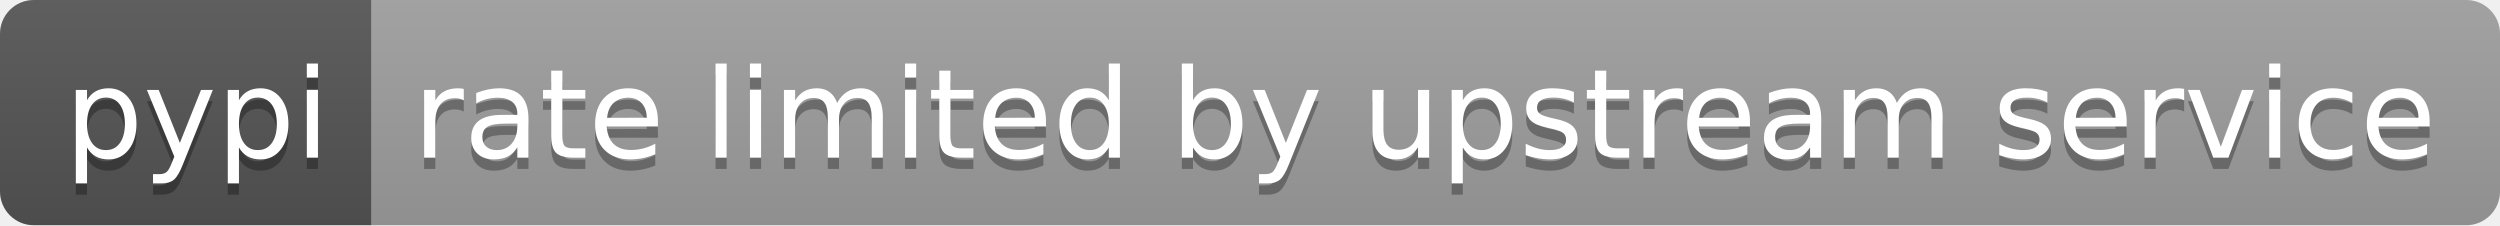
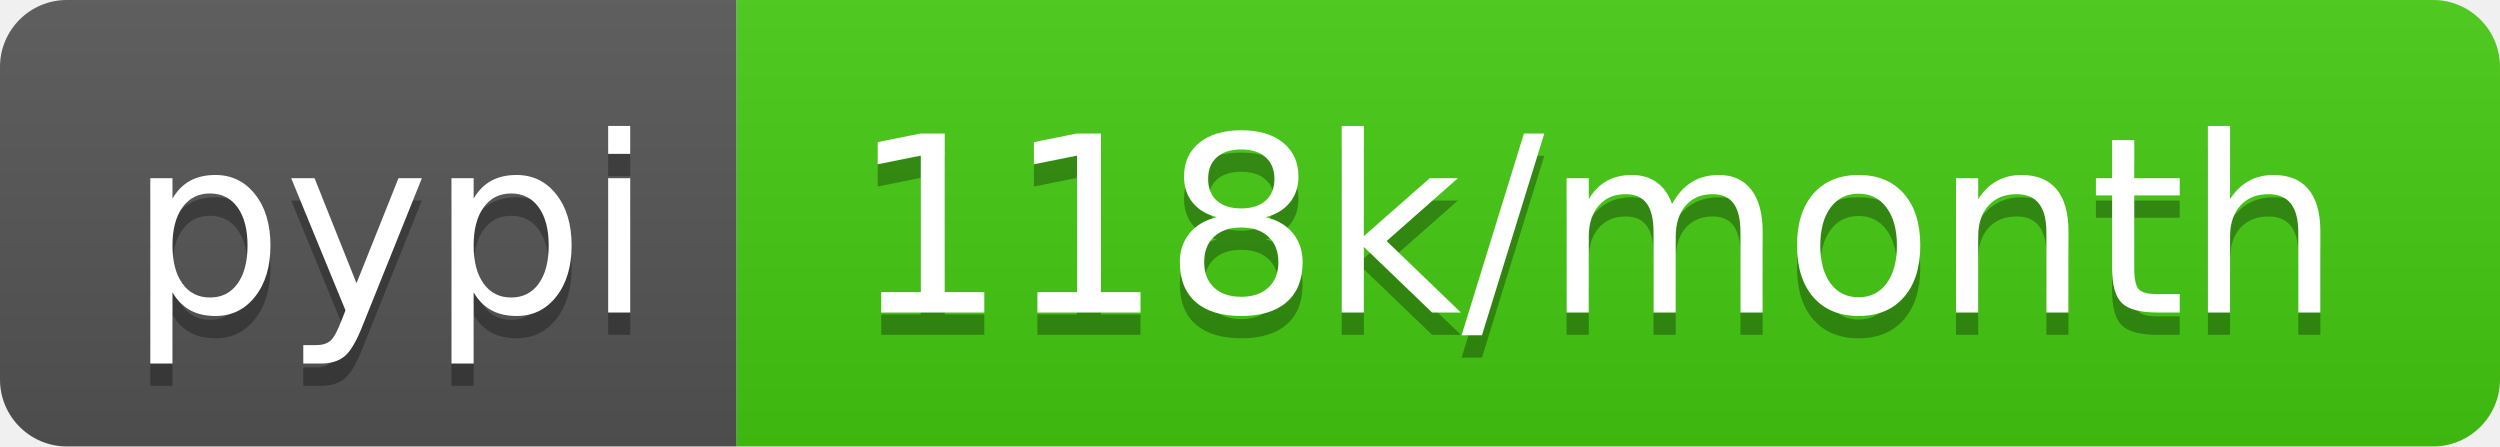
- <svg xmlns="http://www.w3.org/2000/svg" width="222" height="20" role="img" aria-label="pypi: rate limited by upstream service">
+ <svg xmlns="http://www.w3.org/2000/svg" width="112" height="20" role="img" aria-label="pypi: 118k/month">
  <linearGradient id="s" x2="0" y2="100%">
    <stop offset="0" stop-color="#bbb" stop-opacity=".1" />
    <stop offset="1" stop-opacity=".1" />
  </linearGradient>
  <clipPath id="r">
-     <rect width="222" height="20" rx="3" fill="#fff" />
+     <rect width="112" height="20" rx="3" fill="#fff" />
  </clipPath>
  <g clip-path="url(#r)">
    <rect width="33" height="20" fill="#555" />
-     <rect x="33" width="189" height="20" fill="#9f9f9f" />
-     <rect width="222" height="20" fill="url(#s)" />
+     <rect x="33" width="79" height="20" fill="#4c1" />
+     <rect width="112" height="20" fill="url(#s)" />
  </g>
  <g fill="#fff" text-anchor="middle" font-family="Verdana,Geneva,DejaVu Sans,sans-serif" text-rendering="geometricPrecision" font-size="110">
    <text aria-hidden="true" x="175" y="150" fill="#010101" fill-opacity=".3" transform="scale(.1)" textLength="230">pypi</text>
    <text x="175" y="140" transform="scale(.1)" fill="#fff" textLength="230">pypi</text>
-     <text aria-hidden="true" x="1265" y="150" fill="#010101" fill-opacity=".3" transform="scale(.1)" textLength="1790">rate limited by upstream service</text>
-     <text x="1265" y="140" transform="scale(.1)" fill="#fff" textLength="1790">rate limited by upstream service</text>
+     <text aria-hidden="true" x="715" y="150" fill="#010101" fill-opacity=".3" transform="scale(.1)" textLength="690">118k/month</text>
+     <text x="715" y="140" transform="scale(.1)" fill="#fff" textLength="690">118k/month</text>
  </g>
</svg>
